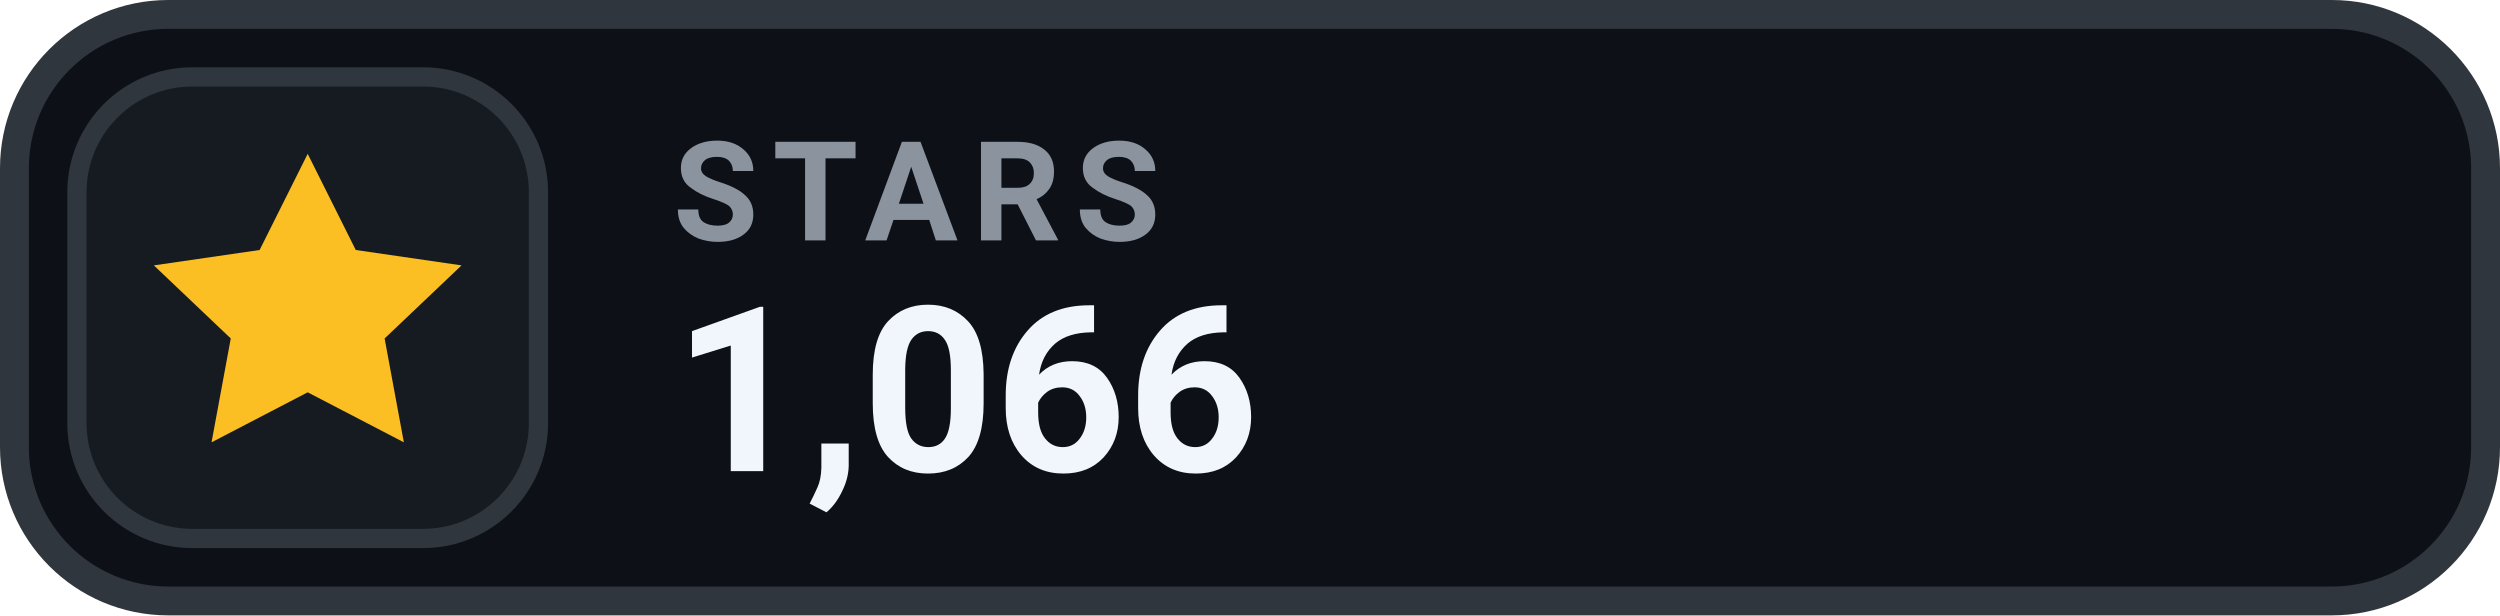
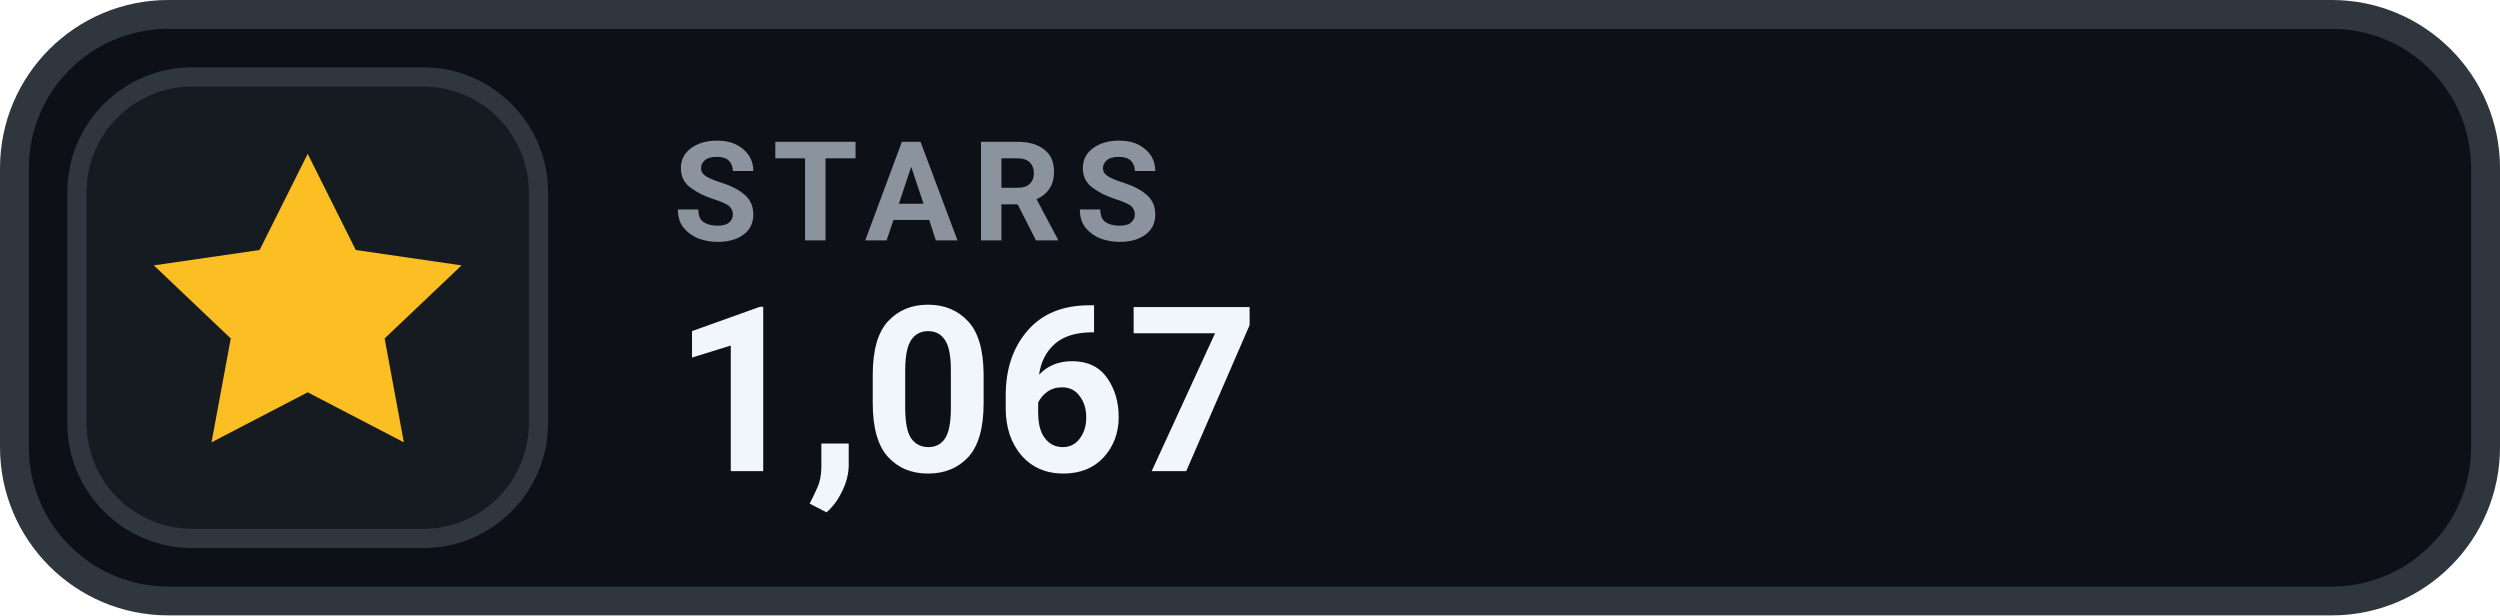
- <svg xmlns="http://www.w3.org/2000/svg" width="130" height="32" viewBox="0 0 130 32" role="img" aria-label="STARS 1,066">
+ <svg xmlns="http://www.w3.org/2000/svg" width="130" height="32" viewBox="0 0 130 32" role="img" aria-label="STARS 1,067">
  <rect x=".75" y=".75" width="128.5" height="30.5" rx="8" fill="#0D1117" stroke="#30363D" stroke-width="1.5" />
  <rect x="4" y="4" width="24" height="24" rx="6" fill="#161B22" stroke="#30363D" stroke-width="1" />
  <g transform="translate(16 16)" style="color:#FBBF24;">
    <path d="M0 -8 l2.5 5 5.5 .8 -4 3.8 1 5.4 -5 -2.6 -5 2.6 1 -5.4 -4 -3.8 5.5 -.8 Z" fill="currentColor" />
  </g>
  <text x="35" y="12.5" fill="#8B949E" font-family="-apple-system,BlinkMacSystemFont,'Segoe UI',Roboto,Helvetica,Arial,sans-serif" font-size="7.2" font-weight="700" letter-spacing=".75">STARS</text>
-   <text x="35" y="24.5" fill="#F0F6FC" font-family="-apple-system,BlinkMacSystemFont,'Segoe UI',Roboto,Helvetica,Arial,sans-serif" font-size="12" font-weight="700">1,066</text>
+   <text x="35" y="24.5" fill="#F0F6FC" font-family="-apple-system,BlinkMacSystemFont,'Segoe UI',Roboto,Helvetica,Arial,sans-serif" font-size="12" font-weight="700">1,067</text>
</svg>
